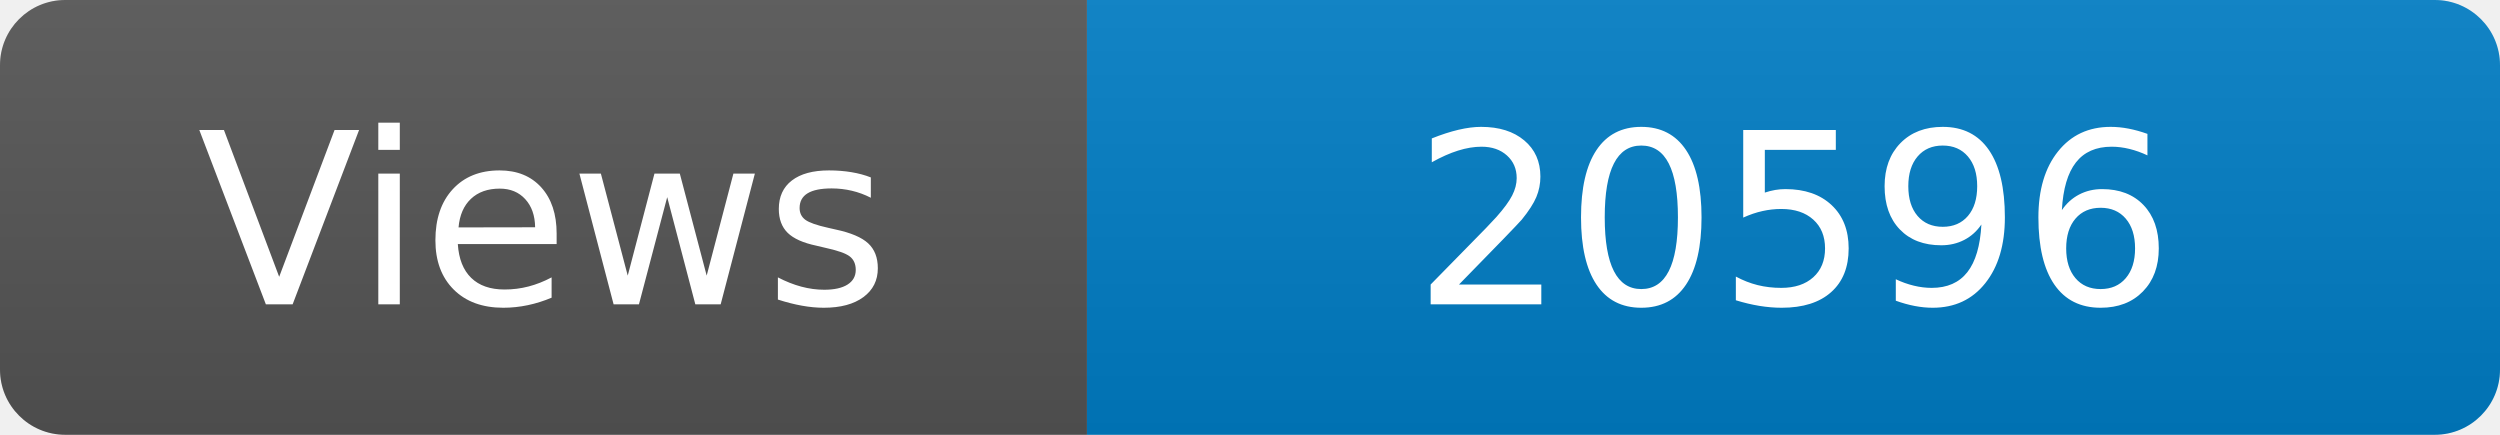
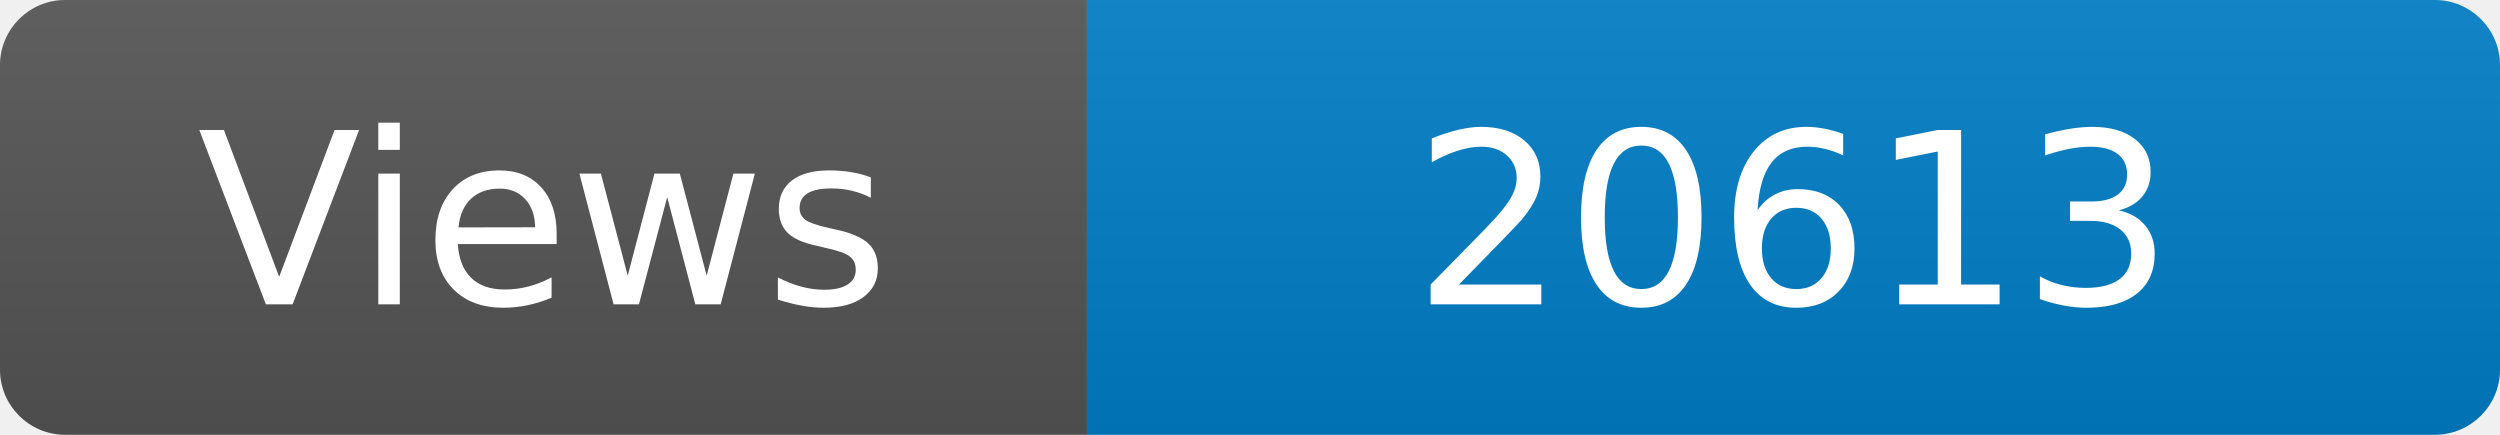
<svg xmlns="http://www.w3.org/2000/svg" width="115" height="20" role="img" aria-label="Maintained?: yes">
  <linearGradient id="s" x2="0" y2="100%">
    <stop offset="0" stop-color="#bbb" stop-opacity=".1" />
    <stop offset="1" stop-opacity=".1" />
  </linearGradient>
  <clipPath id="r">
    <rect width="115" height="20" rx="3" fill="#fff" />
  </clipPath>
  <g clip-path="url(#r)">
    <rect width="50" height="20" fill="#555" />
    <rect x="50" width="160" height="20" fill="#007ec6" />
    <rect width="115" height="20" fill="url(#s)" />
  </g>
  <g fill="#fff" text-anchor="middle" font-family="Verdana,Geneva,DejaVu Sans,sans-serif" font-size="110">
    <text x="250" y="140" transform="scale(.1)" fill="#fff">Views</text>
-     <text x="825" y="140" transform="scale(.1)" fill="#fff">20596</text>
+     <text x="825" y="140" transform="scale(.1)" fill="#fff">20613</text>
  </g>
</svg>
